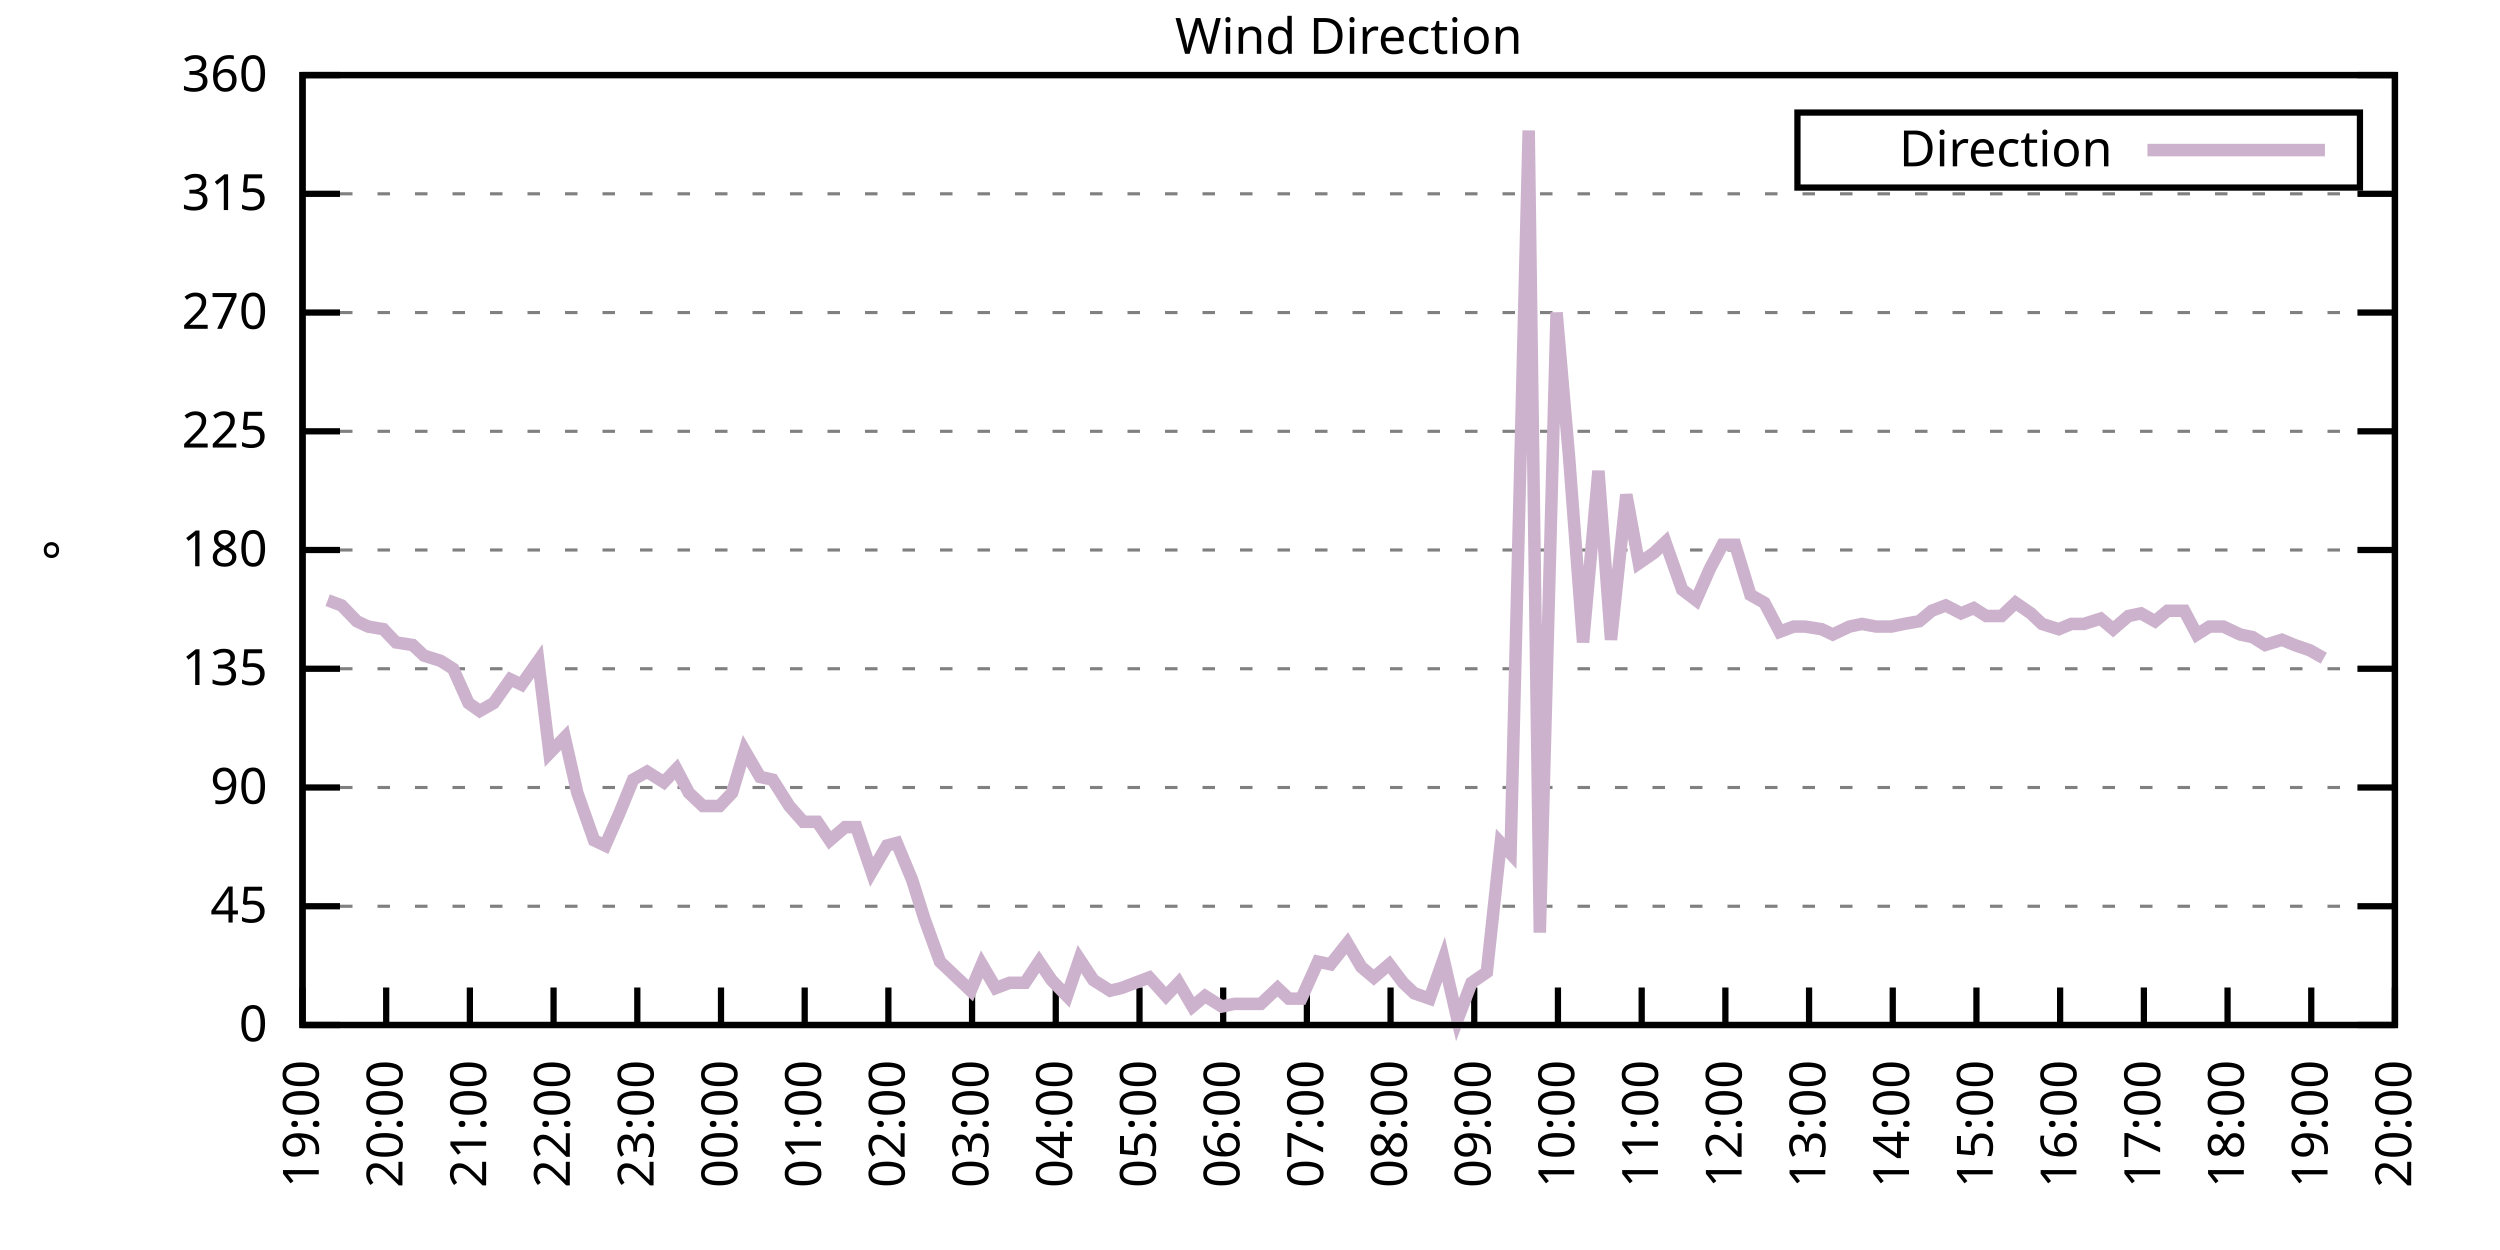
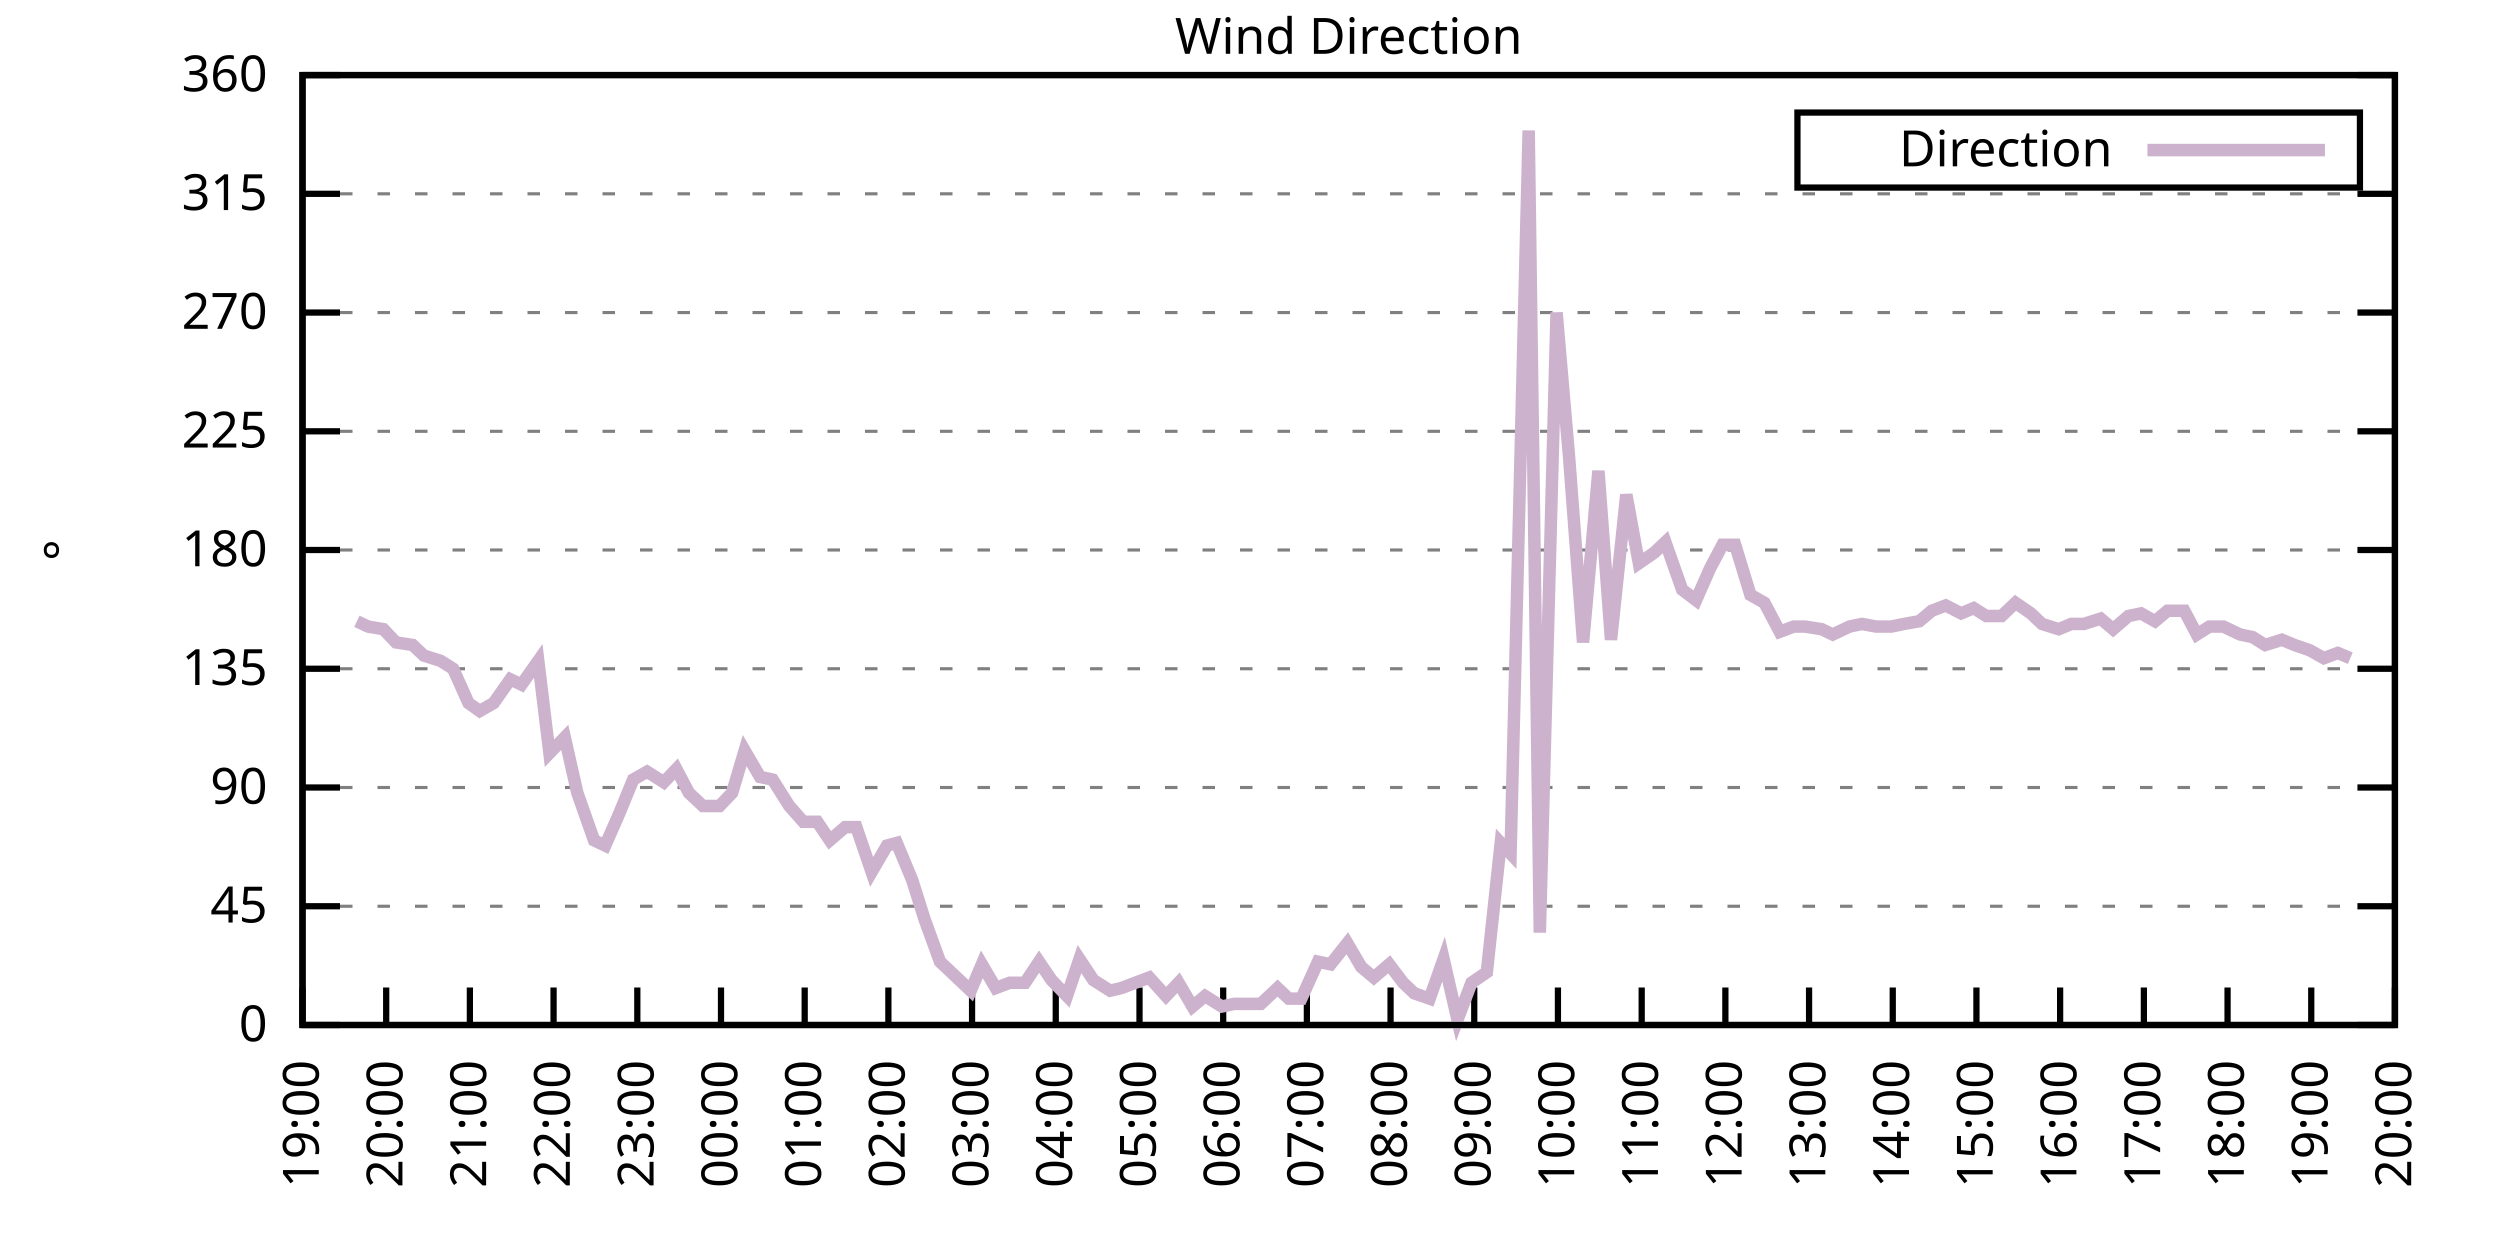
<svg xmlns="http://www.w3.org/2000/svg" xmlns:xlink="http://www.w3.org/1999/xlink" width="400" height="200" viewBox="0 0 400 200">
  <g id="gnuplot_canvas">
    <rect x="0" y="0" width="400" height="200" fill="none" />
    <defs>
      <circle id="gpDot" r="0.5" stroke-width="0.5" stroke="currentColor" />
      <path id="gpPt0" stroke-width="0.333" stroke="currentColor" d="M-1,0 h2 M0,-1 v2" />
      <path id="gpPt1" stroke-width="0.333" stroke="currentColor" d="M-1,-1 L1,1 M1,-1 L-1,1" />
      <path id="gpPt2" stroke-width="0.333" stroke="currentColor" d="M-1,0 L1,0 M0,-1 L0,1 M-1,-1 L1,1 M-1,1 L1,-1" />
      <rect id="gpPt3" stroke-width="0.333" stroke="currentColor" x="-1" y="-1" width="2" height="2" />
      <rect id="gpPt4" stroke-width="0.333" stroke="currentColor" fill="currentColor" x="-1" y="-1" width="2" height="2" />
      <circle id="gpPt5" stroke-width="0.333" stroke="currentColor" cx="0" cy="0" r="1" />
      <use xlink:href="#gpPt5" id="gpPt6" fill="currentColor" stroke="none" />
      <path id="gpPt7" stroke-width="0.333" stroke="currentColor" d="M0,-1.33 L-1.33,0.67 L1.33,0.67 z" />
      <use xlink:href="#gpPt7" id="gpPt8" fill="currentColor" stroke="none" />
      <use xlink:href="#gpPt7" id="gpPt9" stroke="currentColor" transform="rotate(180)" />
      <use xlink:href="#gpPt9" id="gpPt10" fill="currentColor" stroke="none" />
      <use xlink:href="#gpPt3" id="gpPt11" stroke="currentColor" transform="rotate(45)" />
      <use xlink:href="#gpPt11" id="gpPt12" fill="currentColor" stroke="none" />
      <path id="gpPt13" stroke-width="0.333" stroke="currentColor" d="M0,1.330 L1.265,0.411 L0.782,-1.067 L-0.782,-1.076 L-1.265,0.411 z" />
      <use xlink:href="#gpPt13" id="gpPt14" fill="currentColor" stroke="none" />
      <filter id="textbox" filterUnits="objectBoundingBox" x="0" y="0" height="1" width="1">
        <feFlood flood-color="white" flood-opacity="1" result="bgnd" />
        <feComposite in="SourceGraphic" in2="bgnd" operator="atop" />
      </filter>
      <filter id="greybox" filterUnits="objectBoundingBox" x="0" y="0" height="1" width="1">
        <feFlood flood-color="lightgrey" flood-opacity="1" result="grey" />
        <feComposite in="SourceGraphic" in2="grey" operator="atop" />
      </filter>
    </defs>
    <g fill="none" color="white" stroke="currentColor" stroke-width="1.00" stroke-linecap="butt" stroke-linejoin="miter">
</g>
    <g fill="none" color="black" stroke="currentColor" stroke-width="1.00" stroke-linecap="butt" stroke-linejoin="miter">
      <g stroke="none" shape-rendering="crispEdges">
        <polygon fill="rgb(255, 255, 255)" points="48.40,164.00 383.18,164.00 383.18,12.02 48.40,12.02 " />
      </g>
    </g>
    <g fill="none" color="black" stroke="currentColor" stroke-width="1.00" stroke-linecap="butt" stroke-linejoin="miter">
</g>
    <g fill="none" color="black" stroke="black" stroke-width="0.50" stroke-linecap="butt" stroke-linejoin="miter">
</g>
    <g fill="none" color="gray" stroke="currentColor" stroke-width="0.50" stroke-linecap="butt" stroke-linejoin="miter">
      <path stroke="gray" stroke-dasharray="2,4" class="gridline" d="M48.40,164.00 L383.19,164.00  " />
    </g>
    <g fill="none" color="gray" stroke="gray" stroke-width="1.00" stroke-linecap="butt" stroke-linejoin="miter">
</g>
    <g fill="none" color="black" stroke="currentColor" stroke-width="1.00" stroke-linecap="butt" stroke-linejoin="miter">
      <path stroke="black" d="M48.40,164.00 L54.40,164.00 M383.19,164.00 L377.19,164.00  " />
      <g transform="translate(42.80,166.60)" stroke="none" fill="black" font-family="Sans" font-size="8.00" text-anchor="end">
        <text>
          <tspan font-family="Sans"> 0</tspan>
        </text>
      </g>
    </g>
    <g fill="none" color="black" stroke="currentColor" stroke-width="1.00" stroke-linecap="butt" stroke-linejoin="miter">
</g>
    <g fill="none" color="black" stroke="black" stroke-width="0.50" stroke-linecap="butt" stroke-linejoin="miter">
</g>
    <g fill="none" color="gray" stroke="currentColor" stroke-width="0.50" stroke-linecap="butt" stroke-linejoin="miter">
      <path stroke="gray" stroke-dasharray="2,4" class="gridline" d="M48.40,145.00 L383.19,145.00  " />
    </g>
    <g fill="none" color="gray" stroke="gray" stroke-width="1.00" stroke-linecap="butt" stroke-linejoin="miter">
</g>
    <g fill="none" color="black" stroke="currentColor" stroke-width="1.00" stroke-linecap="butt" stroke-linejoin="miter">
      <path stroke="black" d="M48.40,145.00 L54.40,145.00 M383.19,145.00 L377.19,145.00  " />
      <g transform="translate(42.80,147.60)" stroke="none" fill="black" font-family="Sans" font-size="8.00" text-anchor="end">
        <text>
          <tspan font-family="Sans"> 45</tspan>
        </text>
      </g>
    </g>
    <g fill="none" color="black" stroke="currentColor" stroke-width="1.00" stroke-linecap="butt" stroke-linejoin="miter">
</g>
    <g fill="none" color="black" stroke="black" stroke-width="0.50" stroke-linecap="butt" stroke-linejoin="miter">
</g>
    <g fill="none" color="gray" stroke="currentColor" stroke-width="0.50" stroke-linecap="butt" stroke-linejoin="miter">
      <path stroke="gray" stroke-dasharray="2,4" class="gridline" d="M48.40,126.00 L383.19,126.00  " />
    </g>
    <g fill="none" color="gray" stroke="gray" stroke-width="1.00" stroke-linecap="butt" stroke-linejoin="miter">
</g>
    <g fill="none" color="black" stroke="currentColor" stroke-width="1.00" stroke-linecap="butt" stroke-linejoin="miter">
      <path stroke="black" d="M48.40,126.00 L54.40,126.00 M383.19,126.00 L377.19,126.00  " />
      <g transform="translate(42.80,128.60)" stroke="none" fill="black" font-family="Sans" font-size="8.00" text-anchor="end">
        <text>
          <tspan font-family="Sans"> 90</tspan>
        </text>
      </g>
    </g>
    <g fill="none" color="black" stroke="currentColor" stroke-width="1.00" stroke-linecap="butt" stroke-linejoin="miter">
</g>
    <g fill="none" color="black" stroke="black" stroke-width="0.50" stroke-linecap="butt" stroke-linejoin="miter">
</g>
    <g fill="none" color="gray" stroke="currentColor" stroke-width="0.50" stroke-linecap="butt" stroke-linejoin="miter">
      <path stroke="gray" stroke-dasharray="2,4" class="gridline" d="M48.40,107.00 L383.19,107.00  " />
    </g>
    <g fill="none" color="gray" stroke="gray" stroke-width="1.00" stroke-linecap="butt" stroke-linejoin="miter">
</g>
    <g fill="none" color="black" stroke="currentColor" stroke-width="1.00" stroke-linecap="butt" stroke-linejoin="miter">
      <path stroke="black" d="M48.40,107.00 L54.40,107.00 M383.19,107.00 L377.19,107.00  " />
      <g transform="translate(42.80,109.60)" stroke="none" fill="black" font-family="Sans" font-size="8.00" text-anchor="end">
        <text>
          <tspan font-family="Sans"> 135</tspan>
        </text>
      </g>
    </g>
    <g fill="none" color="black" stroke="currentColor" stroke-width="1.00" stroke-linecap="butt" stroke-linejoin="miter">
</g>
    <g fill="none" color="black" stroke="black" stroke-width="0.50" stroke-linecap="butt" stroke-linejoin="miter">
</g>
    <g fill="none" color="gray" stroke="currentColor" stroke-width="0.50" stroke-linecap="butt" stroke-linejoin="miter">
      <path stroke="gray" stroke-dasharray="2,4" class="gridline" d="M48.40,88.00 L383.19,88.00  " />
    </g>
    <g fill="none" color="gray" stroke="gray" stroke-width="1.00" stroke-linecap="butt" stroke-linejoin="miter">
</g>
    <g fill="none" color="black" stroke="currentColor" stroke-width="1.00" stroke-linecap="butt" stroke-linejoin="miter">
      <path stroke="black" d="M48.40,88.00 L54.40,88.00 M383.19,88.00 L377.19,88.00  " />
      <g transform="translate(42.80,90.60)" stroke="none" fill="black" font-family="Sans" font-size="8.00" text-anchor="end">
        <text>
          <tspan font-family="Sans"> 180</tspan>
        </text>
      </g>
    </g>
    <g fill="none" color="black" stroke="currentColor" stroke-width="1.00" stroke-linecap="butt" stroke-linejoin="miter">
</g>
    <g fill="none" color="black" stroke="black" stroke-width="0.50" stroke-linecap="butt" stroke-linejoin="miter">
</g>
    <g fill="none" color="gray" stroke="currentColor" stroke-width="0.50" stroke-linecap="butt" stroke-linejoin="miter">
      <path stroke="gray" stroke-dasharray="2,4" class="gridline" d="M48.40,69.01 L383.19,69.01  " />
    </g>
    <g fill="none" color="gray" stroke="gray" stroke-width="1.00" stroke-linecap="butt" stroke-linejoin="miter">
</g>
    <g fill="none" color="black" stroke="currentColor" stroke-width="1.00" stroke-linecap="butt" stroke-linejoin="miter">
      <path stroke="black" d="M48.40,69.01 L54.40,69.01 M383.19,69.01 L377.19,69.01  " />
      <g transform="translate(42.80,71.61)" stroke="none" fill="black" font-family="Sans" font-size="8.00" text-anchor="end">
        <text>
          <tspan font-family="Sans"> 225</tspan>
        </text>
      </g>
    </g>
    <g fill="none" color="black" stroke="currentColor" stroke-width="1.00" stroke-linecap="butt" stroke-linejoin="miter">
</g>
    <g fill="none" color="black" stroke="black" stroke-width="0.50" stroke-linecap="butt" stroke-linejoin="miter">
</g>
    <g fill="none" color="gray" stroke="currentColor" stroke-width="0.50" stroke-linecap="butt" stroke-linejoin="miter">
      <path stroke="gray" stroke-dasharray="2,4" class="gridline" d="M48.40,50.01 L383.19,50.01  " />
    </g>
    <g fill="none" color="gray" stroke="gray" stroke-width="1.00" stroke-linecap="butt" stroke-linejoin="miter">
</g>
    <g fill="none" color="black" stroke="currentColor" stroke-width="1.00" stroke-linecap="butt" stroke-linejoin="miter">
      <path stroke="black" d="M48.40,50.01 L54.40,50.01 M383.19,50.01 L377.19,50.01  " />
      <g transform="translate(42.80,52.61)" stroke="none" fill="black" font-family="Sans" font-size="8.00" text-anchor="end">
        <text>
          <tspan font-family="Sans"> 270</tspan>
        </text>
      </g>
    </g>
    <g fill="none" color="black" stroke="currentColor" stroke-width="1.00" stroke-linecap="butt" stroke-linejoin="miter">
</g>
    <g fill="none" color="black" stroke="black" stroke-width="0.50" stroke-linecap="butt" stroke-linejoin="miter">
</g>
    <g fill="none" color="gray" stroke="currentColor" stroke-width="0.50" stroke-linecap="butt" stroke-linejoin="miter">
      <path stroke="gray" stroke-dasharray="2,4" class="gridline" d="M48.40,31.01 L383.19,31.01  " />
    </g>
    <g fill="none" color="gray" stroke="gray" stroke-width="1.00" stroke-linecap="butt" stroke-linejoin="miter">
</g>
    <g fill="none" color="black" stroke="currentColor" stroke-width="1.00" stroke-linecap="butt" stroke-linejoin="miter">
      <path stroke="black" d="M48.40,31.01 L54.40,31.01 M383.19,31.01 L377.19,31.01  " />
      <g transform="translate(42.80,33.61)" stroke="none" fill="black" font-family="Sans" font-size="8.00" text-anchor="end">
        <text>
          <tspan font-family="Sans"> 315</tspan>
        </text>
      </g>
    </g>
    <g fill="none" color="black" stroke="currentColor" stroke-width="1.00" stroke-linecap="butt" stroke-linejoin="miter">
</g>
    <g fill="none" color="black" stroke="black" stroke-width="0.50" stroke-linecap="butt" stroke-linejoin="miter">
</g>
    <g fill="none" color="gray" stroke="currentColor" stroke-width="0.50" stroke-linecap="butt" stroke-linejoin="miter">
      <path stroke="gray" stroke-dasharray="2,4" class="gridline" d="M48.40,12.01 L383.19,12.01  " />
    </g>
    <g fill="none" color="gray" stroke="gray" stroke-width="1.00" stroke-linecap="butt" stroke-linejoin="miter">
</g>
    <g fill="none" color="black" stroke="currentColor" stroke-width="1.00" stroke-linecap="butt" stroke-linejoin="miter">
      <path stroke="black" d="M48.40,12.01 L54.40,12.01 M383.19,12.01 L377.19,12.01  " />
      <g transform="translate(42.80,14.61)" stroke="none" fill="black" font-family="Sans" font-size="8.00" text-anchor="end">
        <text>
          <tspan font-family="Sans"> 360</tspan>
        </text>
      </g>
    </g>
    <g fill="none" color="black" stroke="currentColor" stroke-width="1.00" stroke-linecap="butt" stroke-linejoin="miter">
      <path stroke="black" d="M48.40,164.00 L48.40,158.00  " />
      <g transform="translate(51.00,169.60) rotate(270.00)" stroke="none" fill="black" font-family="Sans" font-size="8.00" text-anchor="end">
        <text>
          <tspan font-family="Sans">19:00</tspan>
        </text>
      </g>
    </g>
    <g fill="none" color="black" stroke="currentColor" stroke-width="1.00" stroke-linecap="butt" stroke-linejoin="miter">
      <path stroke="black" d="M61.79,164.00 L61.79,158.00  " />
      <g transform="translate(64.39,169.60) rotate(270.00)" stroke="none" fill="black" font-family="Sans" font-size="8.00" text-anchor="end">
        <text>
          <tspan font-family="Sans">20:00</tspan>
        </text>
      </g>
    </g>
    <g fill="none" color="black" stroke="currentColor" stroke-width="1.00" stroke-linecap="butt" stroke-linejoin="miter">
      <path stroke="black" d="M75.18,164.00 L75.18,158.00  " />
      <g transform="translate(77.78,169.60) rotate(270.00)" stroke="none" fill="black" font-family="Sans" font-size="8.00" text-anchor="end">
        <text>
          <tspan font-family="Sans">21:00</tspan>
        </text>
      </g>
    </g>
    <g fill="none" color="black" stroke="currentColor" stroke-width="1.00" stroke-linecap="butt" stroke-linejoin="miter">
      <path stroke="black" d="M88.57,164.00 L88.57,158.00  " />
      <g transform="translate(91.17,169.60) rotate(270.00)" stroke="none" fill="black" font-family="Sans" font-size="8.00" text-anchor="end">
        <text>
          <tspan font-family="Sans">22:00</tspan>
        </text>
      </g>
    </g>
    <g fill="none" color="black" stroke="currentColor" stroke-width="1.00" stroke-linecap="butt" stroke-linejoin="miter">
      <path stroke="black" d="M101.97,164.00 L101.97,158.00  " />
      <g transform="translate(104.57,169.60) rotate(270.00)" stroke="none" fill="black" font-family="Sans" font-size="8.00" text-anchor="end">
        <text>
          <tspan font-family="Sans">23:00</tspan>
        </text>
      </g>
    </g>
    <g fill="none" color="black" stroke="currentColor" stroke-width="1.00" stroke-linecap="butt" stroke-linejoin="miter">
      <path stroke="black" d="M115.36,164.00 L115.36,158.00  " />
      <g transform="translate(117.96,169.60) rotate(270.00)" stroke="none" fill="black" font-family="Sans" font-size="8.00" text-anchor="end">
        <text>
          <tspan font-family="Sans">00:00</tspan>
        </text>
      </g>
    </g>
    <g fill="none" color="black" stroke="currentColor" stroke-width="1.00" stroke-linecap="butt" stroke-linejoin="miter">
      <path stroke="black" d="M128.75,164.00 L128.75,158.00  " />
      <g transform="translate(131.35,169.60) rotate(270.00)" stroke="none" fill="black" font-family="Sans" font-size="8.00" text-anchor="end">
        <text>
          <tspan font-family="Sans">01:00</tspan>
        </text>
      </g>
    </g>
    <g fill="none" color="black" stroke="currentColor" stroke-width="1.00" stroke-linecap="butt" stroke-linejoin="miter">
      <path stroke="black" d="M142.14,164.00 L142.14,158.00  " />
      <g transform="translate(144.74,169.60) rotate(270.00)" stroke="none" fill="black" font-family="Sans" font-size="8.00" text-anchor="end">
        <text>
          <tspan font-family="Sans">02:00</tspan>
        </text>
      </g>
    </g>
    <g fill="none" color="black" stroke="currentColor" stroke-width="1.00" stroke-linecap="butt" stroke-linejoin="miter">
      <path stroke="black" d="M155.53,164.00 L155.53,158.00  " />
      <g transform="translate(158.13,169.60) rotate(270.00)" stroke="none" fill="black" font-family="Sans" font-size="8.00" text-anchor="end">
        <text>
          <tspan font-family="Sans">03:00</tspan>
        </text>
      </g>
    </g>
    <g fill="none" color="black" stroke="currentColor" stroke-width="1.00" stroke-linecap="butt" stroke-linejoin="miter">
      <path stroke="black" d="M168.92,164.00 L168.92,158.00  " />
      <g transform="translate(171.52,169.60) rotate(270.00)" stroke="none" fill="black" font-family="Sans" font-size="8.00" text-anchor="end">
        <text>
          <tspan font-family="Sans">04:00</tspan>
        </text>
      </g>
    </g>
    <g fill="none" color="black" stroke="currentColor" stroke-width="1.00" stroke-linecap="butt" stroke-linejoin="miter">
      <path stroke="black" d="M182.32,164.00 L182.32,158.00  " />
      <g transform="translate(184.92,169.60) rotate(270.00)" stroke="none" fill="black" font-family="Sans" font-size="8.00" text-anchor="end">
        <text>
          <tspan font-family="Sans">05:00</tspan>
        </text>
      </g>
    </g>
    <g fill="none" color="black" stroke="currentColor" stroke-width="1.00" stroke-linecap="butt" stroke-linejoin="miter">
      <path stroke="black" d="M195.71,164.00 L195.71,158.00  " />
      <g transform="translate(198.31,169.60) rotate(270.00)" stroke="none" fill="black" font-family="Sans" font-size="8.00" text-anchor="end">
        <text>
          <tspan font-family="Sans">06:00</tspan>
        </text>
      </g>
    </g>
    <g fill="none" color="black" stroke="currentColor" stroke-width="1.00" stroke-linecap="butt" stroke-linejoin="miter">
      <path stroke="black" d="M209.10,164.00 L209.10,158.00  " />
      <g transform="translate(211.70,169.60) rotate(270.00)" stroke="none" fill="black" font-family="Sans" font-size="8.00" text-anchor="end">
        <text>
          <tspan font-family="Sans">07:00</tspan>
        </text>
      </g>
    </g>
    <g fill="none" color="black" stroke="currentColor" stroke-width="1.00" stroke-linecap="butt" stroke-linejoin="miter">
      <path stroke="black" d="M222.49,164.00 L222.49,158.00  " />
      <g transform="translate(225.09,169.60) rotate(270.00)" stroke="none" fill="black" font-family="Sans" font-size="8.00" text-anchor="end">
        <text>
          <tspan font-family="Sans">08:00</tspan>
        </text>
      </g>
    </g>
    <g fill="none" color="black" stroke="currentColor" stroke-width="1.00" stroke-linecap="butt" stroke-linejoin="miter">
      <path stroke="black" d="M235.88,164.00 L235.88,158.00  " />
      <g transform="translate(238.48,169.60) rotate(270.00)" stroke="none" fill="black" font-family="Sans" font-size="8.00" text-anchor="end">
        <text>
          <tspan font-family="Sans">09:00</tspan>
        </text>
      </g>
    </g>
    <g fill="none" color="black" stroke="currentColor" stroke-width="1.00" stroke-linecap="butt" stroke-linejoin="miter">
      <path stroke="black" d="M249.27,164.00 L249.27,158.00  " />
      <g transform="translate(251.87,169.60) rotate(270.00)" stroke="none" fill="black" font-family="Sans" font-size="8.00" text-anchor="end">
        <text>
          <tspan font-family="Sans">10:00</tspan>
        </text>
      </g>
    </g>
    <g fill="none" color="black" stroke="currentColor" stroke-width="1.00" stroke-linecap="butt" stroke-linejoin="miter">
      <path stroke="black" d="M262.67,164.00 L262.67,158.00  " />
      <g transform="translate(265.27,169.60) rotate(270.00)" stroke="none" fill="black" font-family="Sans" font-size="8.00" text-anchor="end">
        <text>
          <tspan font-family="Sans">11:00</tspan>
        </text>
      </g>
    </g>
    <g fill="none" color="black" stroke="currentColor" stroke-width="1.00" stroke-linecap="butt" stroke-linejoin="miter">
      <path stroke="black" d="M276.06,164.00 L276.06,158.00  " />
      <g transform="translate(278.66,169.60) rotate(270.00)" stroke="none" fill="black" font-family="Sans" font-size="8.00" text-anchor="end">
        <text>
          <tspan font-family="Sans">12:00</tspan>
        </text>
      </g>
    </g>
    <g fill="none" color="black" stroke="currentColor" stroke-width="1.00" stroke-linecap="butt" stroke-linejoin="miter">
      <path stroke="black" d="M289.45,164.00 L289.45,158.00  " />
      <g transform="translate(292.05,169.60) rotate(270.00)" stroke="none" fill="black" font-family="Sans" font-size="8.00" text-anchor="end">
        <text>
          <tspan font-family="Sans">13:00</tspan>
        </text>
      </g>
    </g>
    <g fill="none" color="black" stroke="currentColor" stroke-width="1.00" stroke-linecap="butt" stroke-linejoin="miter">
      <path stroke="black" d="M302.84,164.00 L302.84,158.00  " />
      <g transform="translate(305.44,169.60) rotate(270.00)" stroke="none" fill="black" font-family="Sans" font-size="8.00" text-anchor="end">
        <text>
          <tspan font-family="Sans">14:00</tspan>
        </text>
      </g>
    </g>
    <g fill="none" color="black" stroke="currentColor" stroke-width="1.00" stroke-linecap="butt" stroke-linejoin="miter">
      <path stroke="black" d="M316.23,164.00 L316.23,158.00  " />
      <g transform="translate(318.83,169.60) rotate(270.00)" stroke="none" fill="black" font-family="Sans" font-size="8.00" text-anchor="end">
        <text>
          <tspan font-family="Sans">15:00</tspan>
        </text>
      </g>
    </g>
    <g fill="none" color="black" stroke="currentColor" stroke-width="1.00" stroke-linecap="butt" stroke-linejoin="miter">
      <path stroke="black" d="M329.62,164.00 L329.62,158.00  " />
      <g transform="translate(332.22,169.60) rotate(270.00)" stroke="none" fill="black" font-family="Sans" font-size="8.00" text-anchor="end">
        <text>
          <tspan font-family="Sans">16:00</tspan>
        </text>
      </g>
    </g>
    <g fill="none" color="black" stroke="currentColor" stroke-width="1.00" stroke-linecap="butt" stroke-linejoin="miter">
      <path stroke="black" d="M343.02,164.00 L343.02,158.00  " />
      <g transform="translate(345.62,169.60) rotate(270.00)" stroke="none" fill="black" font-family="Sans" font-size="8.00" text-anchor="end">
        <text>
          <tspan font-family="Sans">17:00</tspan>
        </text>
      </g>
    </g>
    <g fill="none" color="black" stroke="currentColor" stroke-width="1.00" stroke-linecap="butt" stroke-linejoin="miter">
      <path stroke="black" d="M356.41,164.00 L356.41,158.00  " />
      <g transform="translate(359.01,169.60) rotate(270.00)" stroke="none" fill="black" font-family="Sans" font-size="8.00" text-anchor="end">
        <text>
          <tspan font-family="Sans">18:00</tspan>
        </text>
      </g>
    </g>
    <g fill="none" color="black" stroke="currentColor" stroke-width="1.00" stroke-linecap="butt" stroke-linejoin="miter">
      <path stroke="black" d="M369.80,164.00 L369.80,158.00  " />
      <g transform="translate(372.40,169.60) rotate(270.00)" stroke="none" fill="black" font-family="Sans" font-size="8.00" text-anchor="end">
        <text>
          <tspan font-family="Sans">19:00</tspan>
        </text>
      </g>
    </g>
    <g fill="none" color="black" stroke="currentColor" stroke-width="1.00" stroke-linecap="butt" stroke-linejoin="miter">
      <path stroke="black" d="M383.19,164.00 L383.19,158.00  " />
      <g transform="translate(385.79,169.60) rotate(270.00)" stroke="none" fill="black" font-family="Sans" font-size="8.00" text-anchor="end">
        <text>
          <tspan font-family="Sans">20:00</tspan>
        </text>
      </g>
    </g>
    <g fill="none" color="black" stroke="currentColor" stroke-width="1.00" stroke-linecap="butt" stroke-linejoin="miter">
</g>
    <g fill="none" color="black" stroke="currentColor" stroke-width="1.00" stroke-linecap="butt" stroke-linejoin="miter">
      <path stroke="black" d="M48.40,12.01 L48.40,164.00 L383.19,164.00 L383.19,12.01 L48.40,12.01 Z  " />
    </g>
    <g fill="none" color="black" stroke="currentColor" stroke-width="1.00" stroke-linecap="butt" stroke-linejoin="miter">
</g>
    <g fill="none" color="black" stroke="currentColor" stroke-width="1.00" stroke-linecap="butt" stroke-linejoin="miter">
      <path stroke="black" d="M287.59,30.01 L287.59,18.01 L377.59,18.01 L377.59,30.01 L287.59,30.01 Z  " />
    </g>
    <g id="Wind_direction_plot_1">
      <g fill="none" color="white" stroke="black" stroke-width="2.00" stroke-linecap="butt" stroke-linejoin="miter">
</g>
      <g fill="none" color="black" stroke="currentColor" stroke-width="2.00" stroke-linecap="butt" stroke-linejoin="miter">
        <g transform="translate(337.99,26.61)" stroke="none" fill="black" font-family="Sans" font-size="8.00" text-anchor="end">
          <text>
            <tspan font-family="Sans">Direction</tspan>
          </text>
        </g>
      </g>
      <g fill="none" color="black" stroke="currentColor" stroke-width="2.00" stroke-linecap="butt" stroke-linejoin="miter">
-         <path stroke="rgb(204, 178, 204)" d="M343.59,24.01 L371.99,24.01 M52.42,96.03 L54.65,96.87 L57.10,99.40 L58.89,100.25 L61.35,100.67 L63.35,102.78   L66.03,103.20 L67.82,104.89 L70.50,105.74 L72.50,107.00 L74.96,112.49 L76.75,113.76 L78.98,112.49 L81.66,108.69   L83.44,109.54 L86.12,105.74 L87.91,120.51 L90.36,117.98 L92.37,126.85 L95.05,134.45 L96.83,135.29 L99.06,130.22   L101.30,124.74 L103.53,123.47 L106.21,125.16 L108.22,123.05 L110.22,126.85 L112.46,128.96 L115.13,128.96 L117.14,126.85   L119.15,120.09 L121.61,124.31 L123.62,124.74 L126.29,128.96 L128.53,131.49 L130.76,131.49 L132.77,134.45 L135.22,132.34   L137.01,132.34 L139.46,139.51 L141.92,135.29 L143.48,134.87 L145.94,140.78 L147.94,147.11 L150.40,153.87 L153.08,156.40   L155.31,158.51 L157.10,154.29 L159.33,158.09 L161.56,157.24 L164.01,157.24 L166.25,153.87 L168.25,156.82 L170.71,159.36   L172.72,153.45 L174.95,156.82 L177.63,158.51 L179.41,158.09 L183.88,156.40 L186.56,159.36 L188.57,157.24 L190.80,161.04   L192.81,159.36 L195.48,161.04 L197.49,160.62 L199.73,160.62 L201.73,160.62 L204.41,158.09 L206.20,159.78 L208.21,159.78   L210.88,153.87 L212.89,154.29 L215.57,150.91 L217.80,154.71 L219.81,156.40 L222.27,154.29 L224.50,157.24 L226.29,158.93   L228.74,159.78 L230.97,153.45 L233.20,163.16 L235.44,157.24 L237.89,155.56 L240.12,134.87 L241.69,136.56 L244.59,20.88   L246.37,149.22 L249.05,50.01 L251.06,73.23 L253.29,102.78 L255.75,75.34 L257.76,102.36 L260.21,79.14 L262.22,90.12   L264.67,88.43 L266.46,86.74 L269.14,94.34 L271.37,96.03 L273.60,90.96 L275.61,87.16 L277.62,87.16 L280.07,95.18   L282.31,96.45 L284.76,101.09 L286.99,100.25 L288.78,100.25 L291.46,100.67 L293.24,101.52 L295.92,100.25 L297.93,99.83   L300.16,100.25 L302.62,100.25 L304.63,99.83 L307.08,99.40 L309.09,97.72 L311.32,96.87 L313.78,98.14 L315.79,97.29   L317.79,98.56 L320.25,98.56 L322.48,96.45 L324.94,98.14 L326.72,99.83 L329.40,100.67 L331.41,99.83 L333.42,99.83   L336.10,98.98 L338.10,100.67 L340.56,98.56 L342.57,98.14 L344.80,99.40 L346.81,97.72 L349.49,97.72 L351.50,101.52   L353.51,100.25 L355.74,100.25 L358.42,101.52 L360.42,101.94 L362.43,103.20 L365.11,102.36 L367.12,103.20 L369.58,104.05   L371.81,105.31  " />
+         <path stroke="rgb(204, 178, 204)" d="M343.59,24.01 L371.99,24.01 M57.10,99.40 L58.89,100.25 L61.35,100.67 L63.35,102.78 L66.03,103.20 L67.82,104.89   L70.50,105.74 L72.50,107.00 L74.96,112.49 L76.75,113.76 L78.98,112.49 L81.66,108.69 L83.44,109.54 L86.12,105.74   L87.91,120.51 L90.36,117.98 L92.37,126.85 L95.05,134.45 L96.83,135.29 L99.06,130.22 L101.30,124.74 L103.53,123.47   L106.21,125.16 L108.22,123.05 L110.22,126.85 L112.46,128.96 L115.13,128.96 L117.14,126.85 L119.15,120.09 L121.61,124.31   L123.62,124.74 L126.29,128.96 L128.53,131.49 L130.76,131.49 L132.77,134.45 L135.22,132.34 L137.01,132.34 L139.46,139.51   L141.92,135.29 L143.48,134.87 L145.94,140.78 L147.94,147.11 L150.40,153.87 L153.08,156.40 L155.31,158.51 L157.10,154.29   L159.33,158.09 L161.56,157.24 L164.01,157.24 L166.25,153.87 L168.25,156.82 L170.71,159.36 L172.72,153.45 L174.95,156.82   L177.63,158.51 L179.41,158.09 L183.88,156.40 L186.56,159.36 L188.57,157.24 L190.80,161.04 L192.81,159.36 L195.48,161.04   L197.49,160.62 L199.73,160.62 L201.73,160.62 L204.41,158.09 L206.20,159.78 L208.21,159.78 L210.88,153.87 L212.89,154.29   L215.57,150.91 L217.80,154.71 L219.81,156.40 L222.27,154.29 L224.50,157.24 L226.29,158.93 L228.74,159.78 L230.97,153.45   L233.20,163.16 L235.44,157.24 L237.89,155.56 L240.12,134.87 L241.69,136.56 L244.59,20.88 L246.37,149.22 L249.05,50.01   L251.06,73.23 L253.29,102.78 L255.75,75.34 L257.76,102.36 L260.21,79.14 L262.22,90.12 L264.67,88.43 L266.46,86.74   L269.14,94.34 L271.37,96.03 L273.60,90.96 L275.61,87.16 L277.62,87.16 L280.07,95.18 L282.31,96.45 L284.76,101.09   L286.99,100.25 L288.78,100.25 L291.46,100.67 L293.24,101.52 L295.92,100.25 L297.93,99.83 L300.16,100.25 L302.62,100.25   L304.63,99.83 L307.08,99.40 L309.09,97.72 L311.32,96.87 L313.78,98.14 L315.79,97.29 L317.79,98.56 L320.25,98.56   L322.48,96.45 L324.94,98.14 L326.72,99.83 L329.40,100.67 L331.41,99.83 L333.42,99.83 L336.10,98.98 L338.10,100.67   L340.56,98.56 L342.57,98.14 L344.80,99.40 L346.81,97.72 L349.49,97.72 L351.50,101.52 L353.51,100.25 L355.74,100.25   L358.42,101.52 L360.42,101.94 L362.43,103.20 L365.11,102.36 L367.12,103.20 L369.58,104.05 L371.81,105.31 L374.04,104.47   L376.05,105.31  " />
      </g>
    </g>
    <g fill="none" color="black" stroke="currentColor" stroke-width="2.00" stroke-linecap="butt" stroke-linejoin="miter">
</g>
    <g fill="none" color="black" stroke="black" stroke-width="1.00" stroke-linecap="butt" stroke-linejoin="miter">
</g>
    <g fill="none" color="black" stroke="currentColor" stroke-width="1.00" stroke-linecap="butt" stroke-linejoin="miter">
      <path stroke="black" d="M48.40,12.01 L48.40,164.00 L383.19,164.00 L383.19,12.01 L48.40,12.01 Z  " />
      <g transform="translate(12.80,88.01) rotate(270.00)" stroke="none" fill="black" font-family="Sans" font-size="8.00" text-anchor="middle">
        <text>
          <tspan font-family="Sans">°</tspan>
        </text>
      </g>
    </g>
    <g fill="none" color="black" stroke="currentColor" stroke-width="1.00" stroke-linecap="butt" stroke-linejoin="miter">
</g>
    <g fill="none" color="black" stroke="currentColor" stroke-width="1.00" stroke-linecap="butt" stroke-linejoin="miter">
      <g transform="translate(215.79,8.61)" stroke="none" fill="black" font-family="Sans" font-size="8.00" text-anchor="middle">
        <text>
          <tspan font-family="Sans">Wind Direction</tspan>
        </text>
      </g>
    </g>
    <g fill="none" color="black" stroke="currentColor" stroke-width="1.00" stroke-linecap="butt" stroke-linejoin="miter">
</g>
  </g>
</svg>
